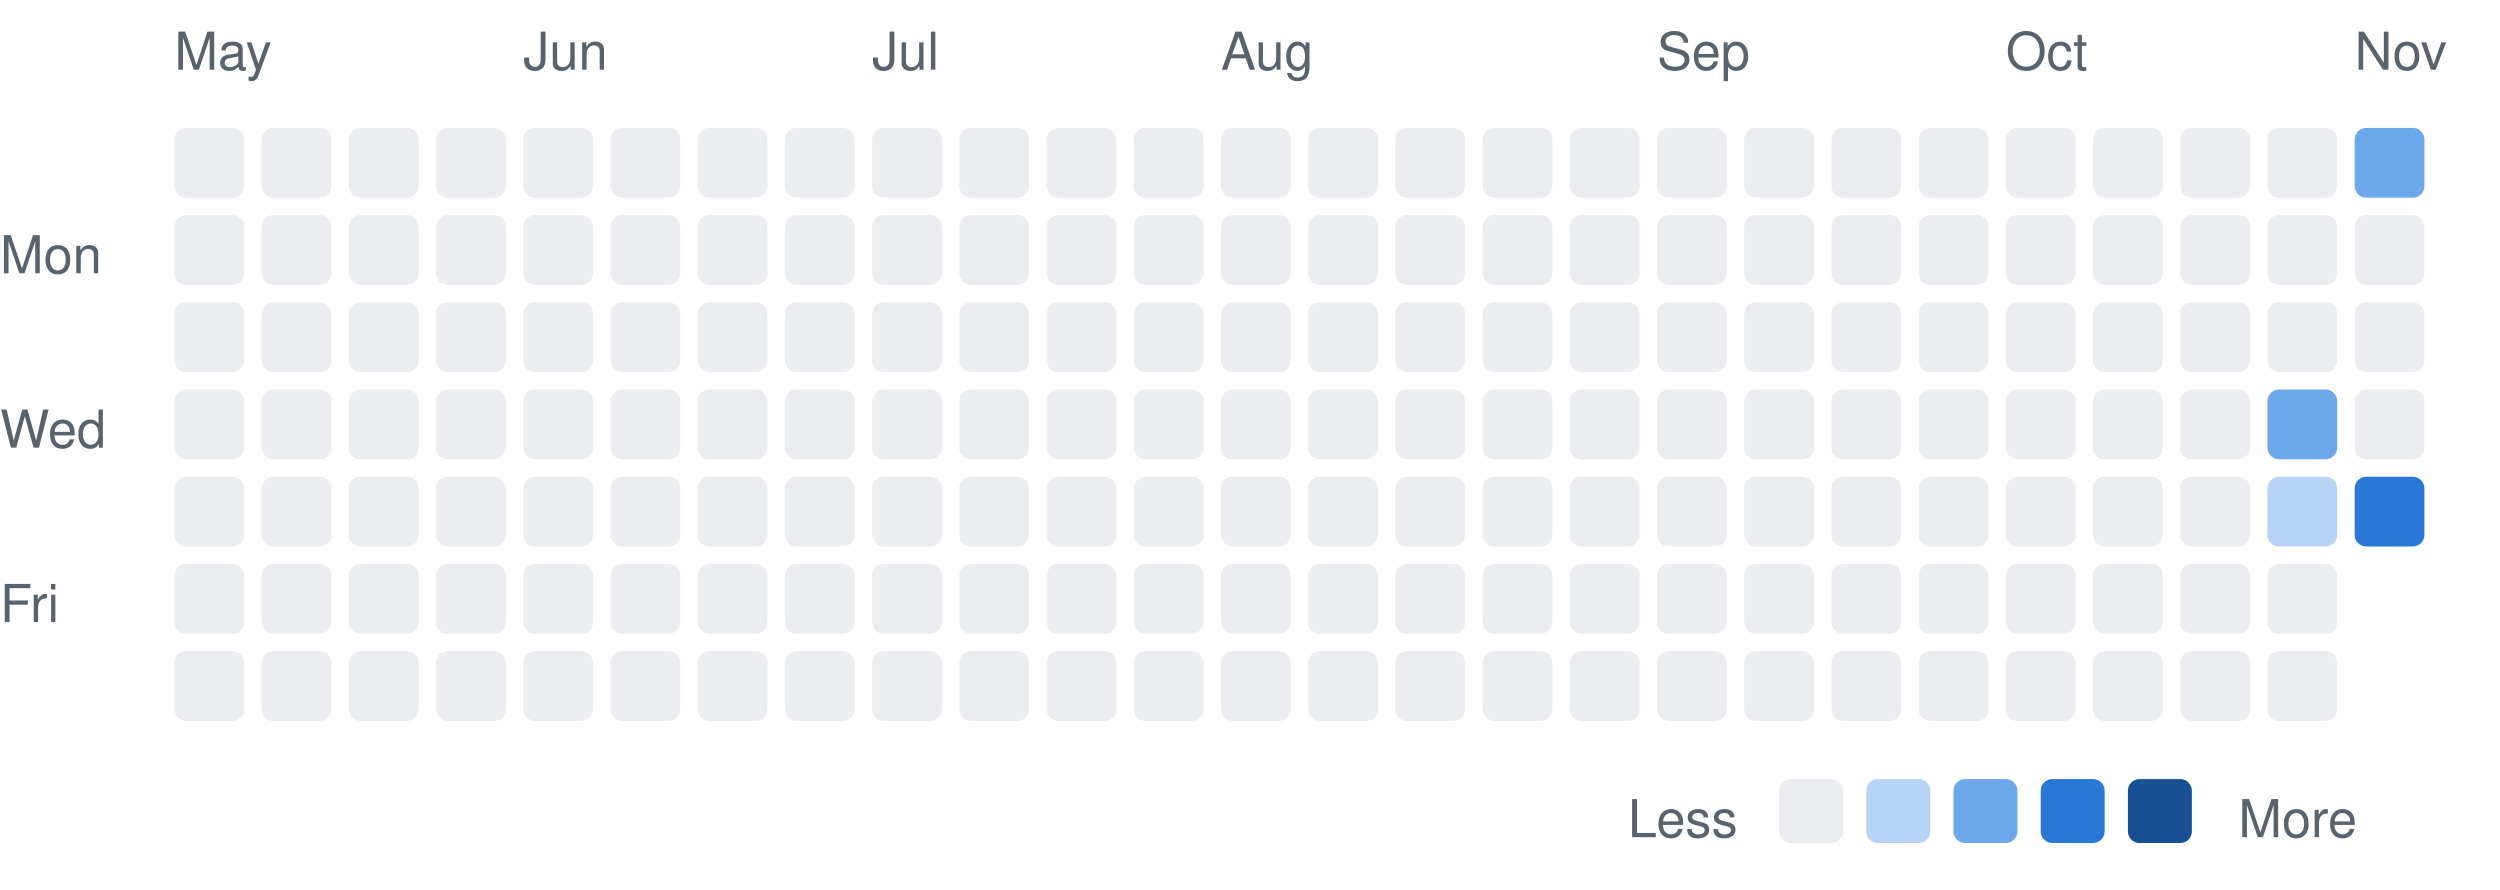
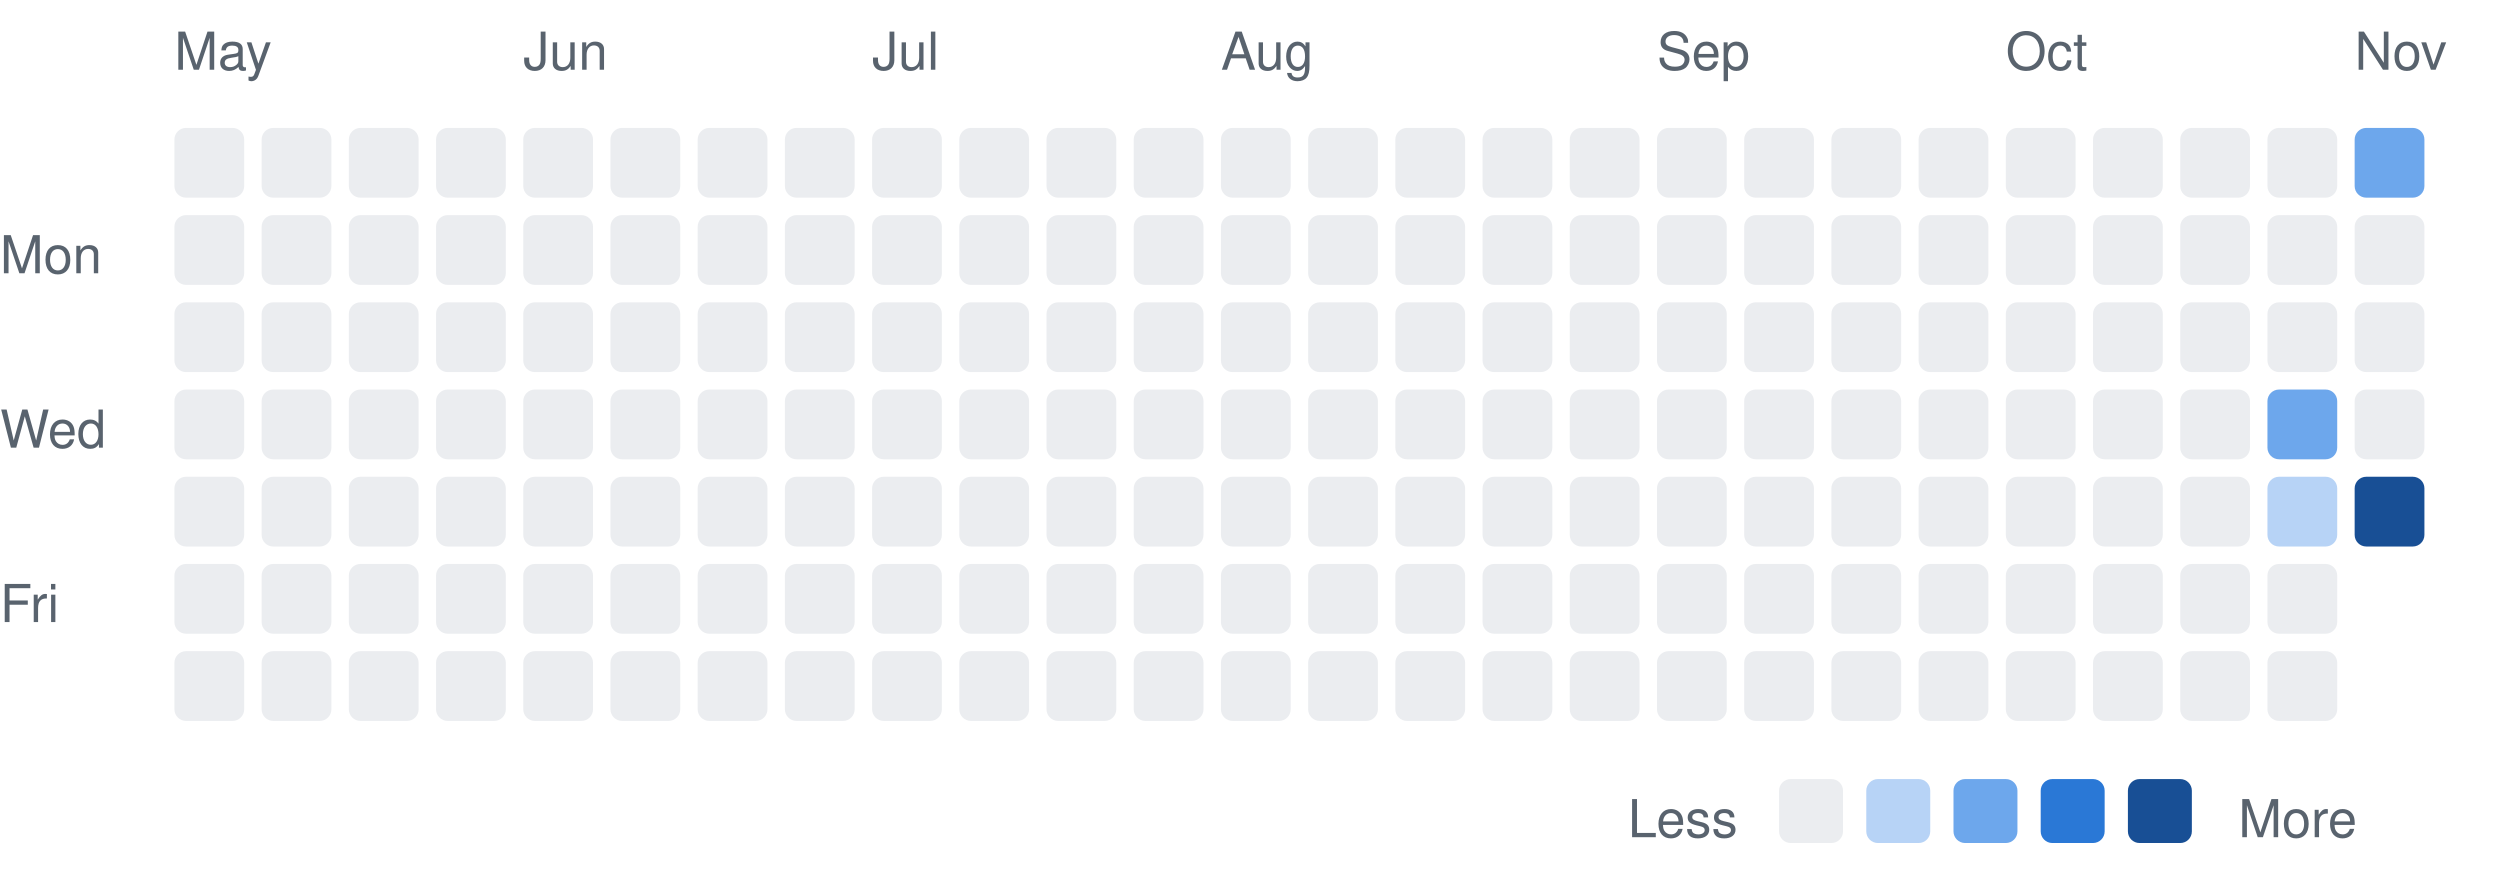
<svg xmlns="http://www.w3.org/2000/svg" width="430" height="153" viewBox="0 0 430 153" font-family="-apple-system,BlinkMacSystemFont,Segoe UI,Helvetica,Arial,sans-serif">
  <text x="0" y="47" font-size="9" fill="#59636e">Mon</text>
  <text x="0" y="77" font-size="9" fill="#59636e">Wed</text>
  <text x="0" y="107" font-size="9" fill="#59636e">Fri</text>
  <text x="30" y="12" font-size="9" fill="#59636e">May</text>
  <rect x="30" y="22" width="12" height="12" rx="2" fill="#ebedf0" />
  <rect x="30" y="37" width="12" height="12" rx="2" fill="#ebedf0" />
  <rect x="30" y="52" width="12" height="12" rx="2" fill="#ebedf0" />
  <rect x="30" y="67" width="12" height="12" rx="2" fill="#ebedf0" />
  <rect x="30" y="82" width="12" height="12" rx="2" fill="#ebedf0" />
  <rect x="30" y="97" width="12" height="12" rx="2" fill="#ebedf0" />
  <rect x="30" y="112" width="12" height="12" rx="2" fill="#ebedf0" />
  <rect x="45" y="22" width="12" height="12" rx="2" fill="#ebedf0" />
  <rect x="45" y="37" width="12" height="12" rx="2" fill="#ebedf0" />
  <rect x="45" y="52" width="12" height="12" rx="2" fill="#ebedf0" />
  <rect x="45" y="67" width="12" height="12" rx="2" fill="#ebedf0" />
  <rect x="45" y="82" width="12" height="12" rx="2" fill="#ebedf0" />
  <rect x="45" y="97" width="12" height="12" rx="2" fill="#ebedf0" />
  <rect x="45" y="112" width="12" height="12" rx="2" fill="#ebedf0" />
  <rect x="60" y="22" width="12" height="12" rx="2" fill="#ebedf0" />
  <rect x="60" y="37" width="12" height="12" rx="2" fill="#ebedf0" />
  <rect x="60" y="52" width="12" height="12" rx="2" fill="#ebedf0" />
  <rect x="60" y="67" width="12" height="12" rx="2" fill="#ebedf0" />
  <rect x="60" y="82" width="12" height="12" rx="2" fill="#ebedf0" />
  <rect x="60" y="97" width="12" height="12" rx="2" fill="#ebedf0" />
  <rect x="60" y="112" width="12" height="12" rx="2" fill="#ebedf0" />
  <rect x="75" y="22" width="12" height="12" rx="2" fill="#ebedf0" />
  <rect x="75" y="37" width="12" height="12" rx="2" fill="#ebedf0" />
  <rect x="75" y="52" width="12" height="12" rx="2" fill="#ebedf0" />
  <rect x="75" y="67" width="12" height="12" rx="2" fill="#ebedf0" />
  <rect x="75" y="82" width="12" height="12" rx="2" fill="#ebedf0" />
  <rect x="75" y="97" width="12" height="12" rx="2" fill="#ebedf0" />
  <rect x="75" y="112" width="12" height="12" rx="2" fill="#ebedf0" />
  <text x="90" y="12" font-size="9" fill="#59636e">Jun</text>
  <rect x="90" y="22" width="12" height="12" rx="2" fill="#ebedf0" />
  <rect x="90" y="37" width="12" height="12" rx="2" fill="#ebedf0" />
  <rect x="90" y="52" width="12" height="12" rx="2" fill="#ebedf0" />
  <rect x="90" y="67" width="12" height="12" rx="2" fill="#ebedf0" />
  <rect x="90" y="82" width="12" height="12" rx="2" fill="#ebedf0" />
  <rect x="90" y="97" width="12" height="12" rx="2" fill="#ebedf0" />
  <rect x="90" y="112" width="12" height="12" rx="2" fill="#ebedf0" />
  <rect x="105" y="22" width="12" height="12" rx="2" fill="#ebedf0" />
  <rect x="105" y="37" width="12" height="12" rx="2" fill="#ebedf0" />
  <rect x="105" y="52" width="12" height="12" rx="2" fill="#ebedf0" />
  <rect x="105" y="67" width="12" height="12" rx="2" fill="#ebedf0" />
  <rect x="105" y="82" width="12" height="12" rx="2" fill="#ebedf0" />
  <rect x="105" y="97" width="12" height="12" rx="2" fill="#ebedf0" />
  <rect x="105" y="112" width="12" height="12" rx="2" fill="#ebedf0" />
  <rect x="120" y="22" width="12" height="12" rx="2" fill="#ebedf0" />
  <rect x="120" y="37" width="12" height="12" rx="2" fill="#ebedf0" />
  <rect x="120" y="52" width="12" height="12" rx="2" fill="#ebedf0" />
  <rect x="120" y="67" width="12" height="12" rx="2" fill="#ebedf0" />
  <rect x="120" y="82" width="12" height="12" rx="2" fill="#ebedf0" />
  <rect x="120" y="97" width="12" height="12" rx="2" fill="#ebedf0" />
  <rect x="120" y="112" width="12" height="12" rx="2" fill="#ebedf0" />
  <rect x="135" y="22" width="12" height="12" rx="2" fill="#ebedf0" />
  <rect x="135" y="37" width="12" height="12" rx="2" fill="#ebedf0" />
  <rect x="135" y="52" width="12" height="12" rx="2" fill="#ebedf0" />
  <rect x="135" y="67" width="12" height="12" rx="2" fill="#ebedf0" />
  <rect x="135" y="82" width="12" height="12" rx="2" fill="#ebedf0" />
  <rect x="135" y="97" width="12" height="12" rx="2" fill="#ebedf0" />
  <rect x="135" y="112" width="12" height="12" rx="2" fill="#ebedf0" />
  <text x="150" y="12" font-size="9" fill="#59636e">Jul</text>
  <rect x="150" y="22" width="12" height="12" rx="2" fill="#ebedf0" />
  <rect x="150" y="37" width="12" height="12" rx="2" fill="#ebedf0" />
  <rect x="150" y="52" width="12" height="12" rx="2" fill="#ebedf0" />
  <rect x="150" y="67" width="12" height="12" rx="2" fill="#ebedf0" />
  <rect x="150" y="82" width="12" height="12" rx="2" fill="#ebedf0" />
  <rect x="150" y="97" width="12" height="12" rx="2" fill="#ebedf0" />
  <rect x="150" y="112" width="12" height="12" rx="2" fill="#ebedf0" />
  <rect x="165" y="22" width="12" height="12" rx="2" fill="#ebedf0" />
  <rect x="165" y="37" width="12" height="12" rx="2" fill="#ebedf0" />
  <rect x="165" y="52" width="12" height="12" rx="2" fill="#ebedf0" />
  <rect x="165" y="67" width="12" height="12" rx="2" fill="#ebedf0" />
  <rect x="165" y="82" width="12" height="12" rx="2" fill="#ebedf0" />
  <rect x="165" y="97" width="12" height="12" rx="2" fill="#ebedf0" />
  <rect x="165" y="112" width="12" height="12" rx="2" fill="#ebedf0" />
  <rect x="180" y="22" width="12" height="12" rx="2" fill="#ebedf0" />
  <rect x="180" y="37" width="12" height="12" rx="2" fill="#ebedf0" />
  <rect x="180" y="52" width="12" height="12" rx="2" fill="#ebedf0" />
  <rect x="180" y="67" width="12" height="12" rx="2" fill="#ebedf0" />
  <rect x="180" y="82" width="12" height="12" rx="2" fill="#ebedf0" />
  <rect x="180" y="97" width="12" height="12" rx="2" fill="#ebedf0" />
  <rect x="180" y="112" width="12" height="12" rx="2" fill="#ebedf0" />
  <rect x="195" y="22" width="12" height="12" rx="2" fill="#ebedf0" />
  <rect x="195" y="37" width="12" height="12" rx="2" fill="#ebedf0" />
  <rect x="195" y="52" width="12" height="12" rx="2" fill="#ebedf0" />
  <rect x="195" y="67" width="12" height="12" rx="2" fill="#ebedf0" />
  <rect x="195" y="82" width="12" height="12" rx="2" fill="#ebedf0" />
  <rect x="195" y="97" width="12" height="12" rx="2" fill="#ebedf0" />
  <rect x="195" y="112" width="12" height="12" rx="2" fill="#ebedf0" />
  <text x="210" y="12" font-size="9" fill="#59636e">Aug</text>
  <rect x="210" y="22" width="12" height="12" rx="2" fill="#ebedf0" />
  <rect x="210" y="37" width="12" height="12" rx="2" fill="#ebedf0" />
  <rect x="210" y="52" width="12" height="12" rx="2" fill="#ebedf0" />
  <rect x="210" y="67" width="12" height="12" rx="2" fill="#ebedf0" />
  <rect x="210" y="82" width="12" height="12" rx="2" fill="#ebedf0" />
  <rect x="210" y="97" width="12" height="12" rx="2" fill="#ebedf0" />
  <rect x="210" y="112" width="12" height="12" rx="2" fill="#ebedf0" />
  <rect x="225" y="22" width="12" height="12" rx="2" fill="#ebedf0" />
  <rect x="225" y="37" width="12" height="12" rx="2" fill="#ebedf0" />
  <rect x="225" y="52" width="12" height="12" rx="2" fill="#ebedf0" />
  <rect x="225" y="67" width="12" height="12" rx="2" fill="#ebedf0" />
  <rect x="225" y="82" width="12" height="12" rx="2" fill="#ebedf0" />
  <rect x="225" y="97" width="12" height="12" rx="2" fill="#ebedf0" />
  <rect x="225" y="112" width="12" height="12" rx="2" fill="#ebedf0" />
  <rect x="240" y="22" width="12" height="12" rx="2" fill="#ebedf0" />
  <rect x="240" y="37" width="12" height="12" rx="2" fill="#ebedf0" />
  <rect x="240" y="52" width="12" height="12" rx="2" fill="#ebedf0" />
  <rect x="240" y="67" width="12" height="12" rx="2" fill="#ebedf0" />
  <rect x="240" y="82" width="12" height="12" rx="2" fill="#ebedf0" />
  <rect x="240" y="97" width="12" height="12" rx="2" fill="#ebedf0" />
  <rect x="240" y="112" width="12" height="12" rx="2" fill="#ebedf0" />
  <rect x="255" y="22" width="12" height="12" rx="2" fill="#ebedf0" />
  <rect x="255" y="37" width="12" height="12" rx="2" fill="#ebedf0" />
  <rect x="255" y="52" width="12" height="12" rx="2" fill="#ebedf0" />
  <rect x="255" y="67" width="12" height="12" rx="2" fill="#ebedf0" />
  <rect x="255" y="82" width="12" height="12" rx="2" fill="#ebedf0" />
  <rect x="255" y="97" width="12" height="12" rx="2" fill="#ebedf0" />
  <rect x="255" y="112" width="12" height="12" rx="2" fill="#ebedf0" />
  <rect x="270" y="22" width="12" height="12" rx="2" fill="#ebedf0" />
  <rect x="270" y="37" width="12" height="12" rx="2" fill="#ebedf0" />
  <rect x="270" y="52" width="12" height="12" rx="2" fill="#ebedf0" />
  <rect x="270" y="67" width="12" height="12" rx="2" fill="#ebedf0" />
  <rect x="270" y="82" width="12" height="12" rx="2" fill="#ebedf0" />
  <rect x="270" y="97" width="12" height="12" rx="2" fill="#ebedf0" />
  <rect x="270" y="112" width="12" height="12" rx="2" fill="#ebedf0" />
  <text x="285" y="12" font-size="9" fill="#59636e">Sep</text>
  <rect x="285" y="22" width="12" height="12" rx="2" fill="#ebedf0" />
  <rect x="285" y="37" width="12" height="12" rx="2" fill="#ebedf0" />
  <rect x="285" y="52" width="12" height="12" rx="2" fill="#ebedf0" />
  <rect x="285" y="67" width="12" height="12" rx="2" fill="#ebedf0" />
  <rect x="285" y="82" width="12" height="12" rx="2" fill="#ebedf0" />
  <rect x="285" y="97" width="12" height="12" rx="2" fill="#ebedf0" />
  <rect x="285" y="112" width="12" height="12" rx="2" fill="#ebedf0" />
  <rect x="300" y="22" width="12" height="12" rx="2" fill="#ebedf0" />
  <rect x="300" y="37" width="12" height="12" rx="2" fill="#ebedf0" />
  <rect x="300" y="52" width="12" height="12" rx="2" fill="#ebedf0" />
  <rect x="300" y="67" width="12" height="12" rx="2" fill="#ebedf0" />
  <rect x="300" y="82" width="12" height="12" rx="2" fill="#ebedf0" />
  <rect x="300" y="97" width="12" height="12" rx="2" fill="#ebedf0" />
  <rect x="300" y="112" width="12" height="12" rx="2" fill="#ebedf0" />
  <rect x="315" y="22" width="12" height="12" rx="2" fill="#ebedf0" />
  <rect x="315" y="37" width="12" height="12" rx="2" fill="#ebedf0" />
  <rect x="315" y="52" width="12" height="12" rx="2" fill="#ebedf0" />
  <rect x="315" y="67" width="12" height="12" rx="2" fill="#ebedf0" />
  <rect x="315" y="82" width="12" height="12" rx="2" fill="#ebedf0" />
  <rect x="315" y="97" width="12" height="12" rx="2" fill="#ebedf0" />
  <rect x="315" y="112" width="12" height="12" rx="2" fill="#ebedf0" />
  <rect x="330" y="22" width="12" height="12" rx="2" fill="#ebedf0" />
  <rect x="330" y="37" width="12" height="12" rx="2" fill="#ebedf0" />
  <rect x="330" y="52" width="12" height="12" rx="2" fill="#ebedf0" />
  <rect x="330" y="67" width="12" height="12" rx="2" fill="#ebedf0" />
  <rect x="330" y="82" width="12" height="12" rx="2" fill="#ebedf0" />
  <rect x="330" y="97" width="12" height="12" rx="2" fill="#ebedf0" />
  <rect x="330" y="112" width="12" height="12" rx="2" fill="#ebedf0" />
  <text x="345" y="12" font-size="9" fill="#59636e">Oct</text>
  <rect x="345" y="22" width="12" height="12" rx="2" fill="#ebedf0" />
  <rect x="345" y="37" width="12" height="12" rx="2" fill="#ebedf0" />
  <rect x="345" y="52" width="12" height="12" rx="2" fill="#ebedf0" />
  <rect x="345" y="67" width="12" height="12" rx="2" fill="#ebedf0" />
  <rect x="345" y="82" width="12" height="12" rx="2" fill="#ebedf0" />
  <rect x="345" y="97" width="12" height="12" rx="2" fill="#ebedf0" />
  <rect x="345" y="112" width="12" height="12" rx="2" fill="#ebedf0" />
  <rect x="360" y="22" width="12" height="12" rx="2" fill="#ebedf0" />
  <rect x="360" y="37" width="12" height="12" rx="2" fill="#ebedf0" />
  <rect x="360" y="52" width="12" height="12" rx="2" fill="#ebedf0" />
  <rect x="360" y="67" width="12" height="12" rx="2" fill="#ebedf0" />
  <rect x="360" y="82" width="12" height="12" rx="2" fill="#ebedf0" />
  <rect x="360" y="97" width="12" height="12" rx="2" fill="#ebedf0" />
  <rect x="360" y="112" width="12" height="12" rx="2" fill="#ebedf0" />
  <rect x="375" y="22" width="12" height="12" rx="2" fill="#ebedf0" />
  <rect x="375" y="37" width="12" height="12" rx="2" fill="#ebedf0" />
  <rect x="375" y="52" width="12" height="12" rx="2" fill="#ebedf0" />
  <rect x="375" y="67" width="12" height="12" rx="2" fill="#ebedf0" />
  <rect x="375" y="82" width="12" height="12" rx="2" fill="#ebedf0" />
  <rect x="375" y="97" width="12" height="12" rx="2" fill="#ebedf0" />
  <rect x="375" y="112" width="12" height="12" rx="2" fill="#ebedf0" />
  <rect x="390" y="22" width="12" height="12" rx="2" fill="#ebedf0" />
  <rect x="390" y="37" width="12" height="12" rx="2" fill="#ebedf0" />
  <rect x="390" y="52" width="12" height="12" rx="2" fill="#ebedf0" />
  <rect x="390" y="67" width="12" height="12" rx="2" fill="#6da7ec" />
  <rect x="390" y="82" width="12" height="12" rx="2" fill="#b7d3f6" />
  <rect x="390" y="97" width="12" height="12" rx="2" fill="#ebedf0" />
  <rect x="390" y="112" width="12" height="12" rx="2" fill="#ebedf0" />
  <text x="405" y="12" font-size="9" fill="#59636e">Nov</text>
  <rect x="405" y="22" width="12" height="12" rx="2" fill="#6da7ec" />
  <rect x="405" y="37" width="12" height="12" rx="2" fill="#ebedf0" />
  <rect x="405" y="52" width="12" height="12" rx="2" fill="#ebedf0" />
  <rect x="405" y="67" width="12" height="12" rx="2" fill="#ebedf0" />
-   <rect x="405" y="82" width="12" height="12" rx="2" fill="#2a78d6" />
+   <rect x="405" y="82" width="12" height="12" rx="2" fill="#184f95" />
  <text x="280" y="144" font-size="9" fill="#59636e">Less</text>
  <rect x="306" y="134" width="11" height="11" rx="2" fill="#ebedf0" />
  <rect x="321" y="134" width="11" height="11" rx="2" fill="#b7d3f6" />
  <rect x="336" y="134" width="11" height="11" rx="2" fill="#6da7ec" />
  <rect x="351" y="134" width="11" height="11" rx="2" fill="#2a78d6" />
  <rect x="366" y="134" width="11" height="11" rx="2" fill="#184f95" />
  <text x="385" y="144" font-size="9" fill="#59636e">More</text>
</svg>
